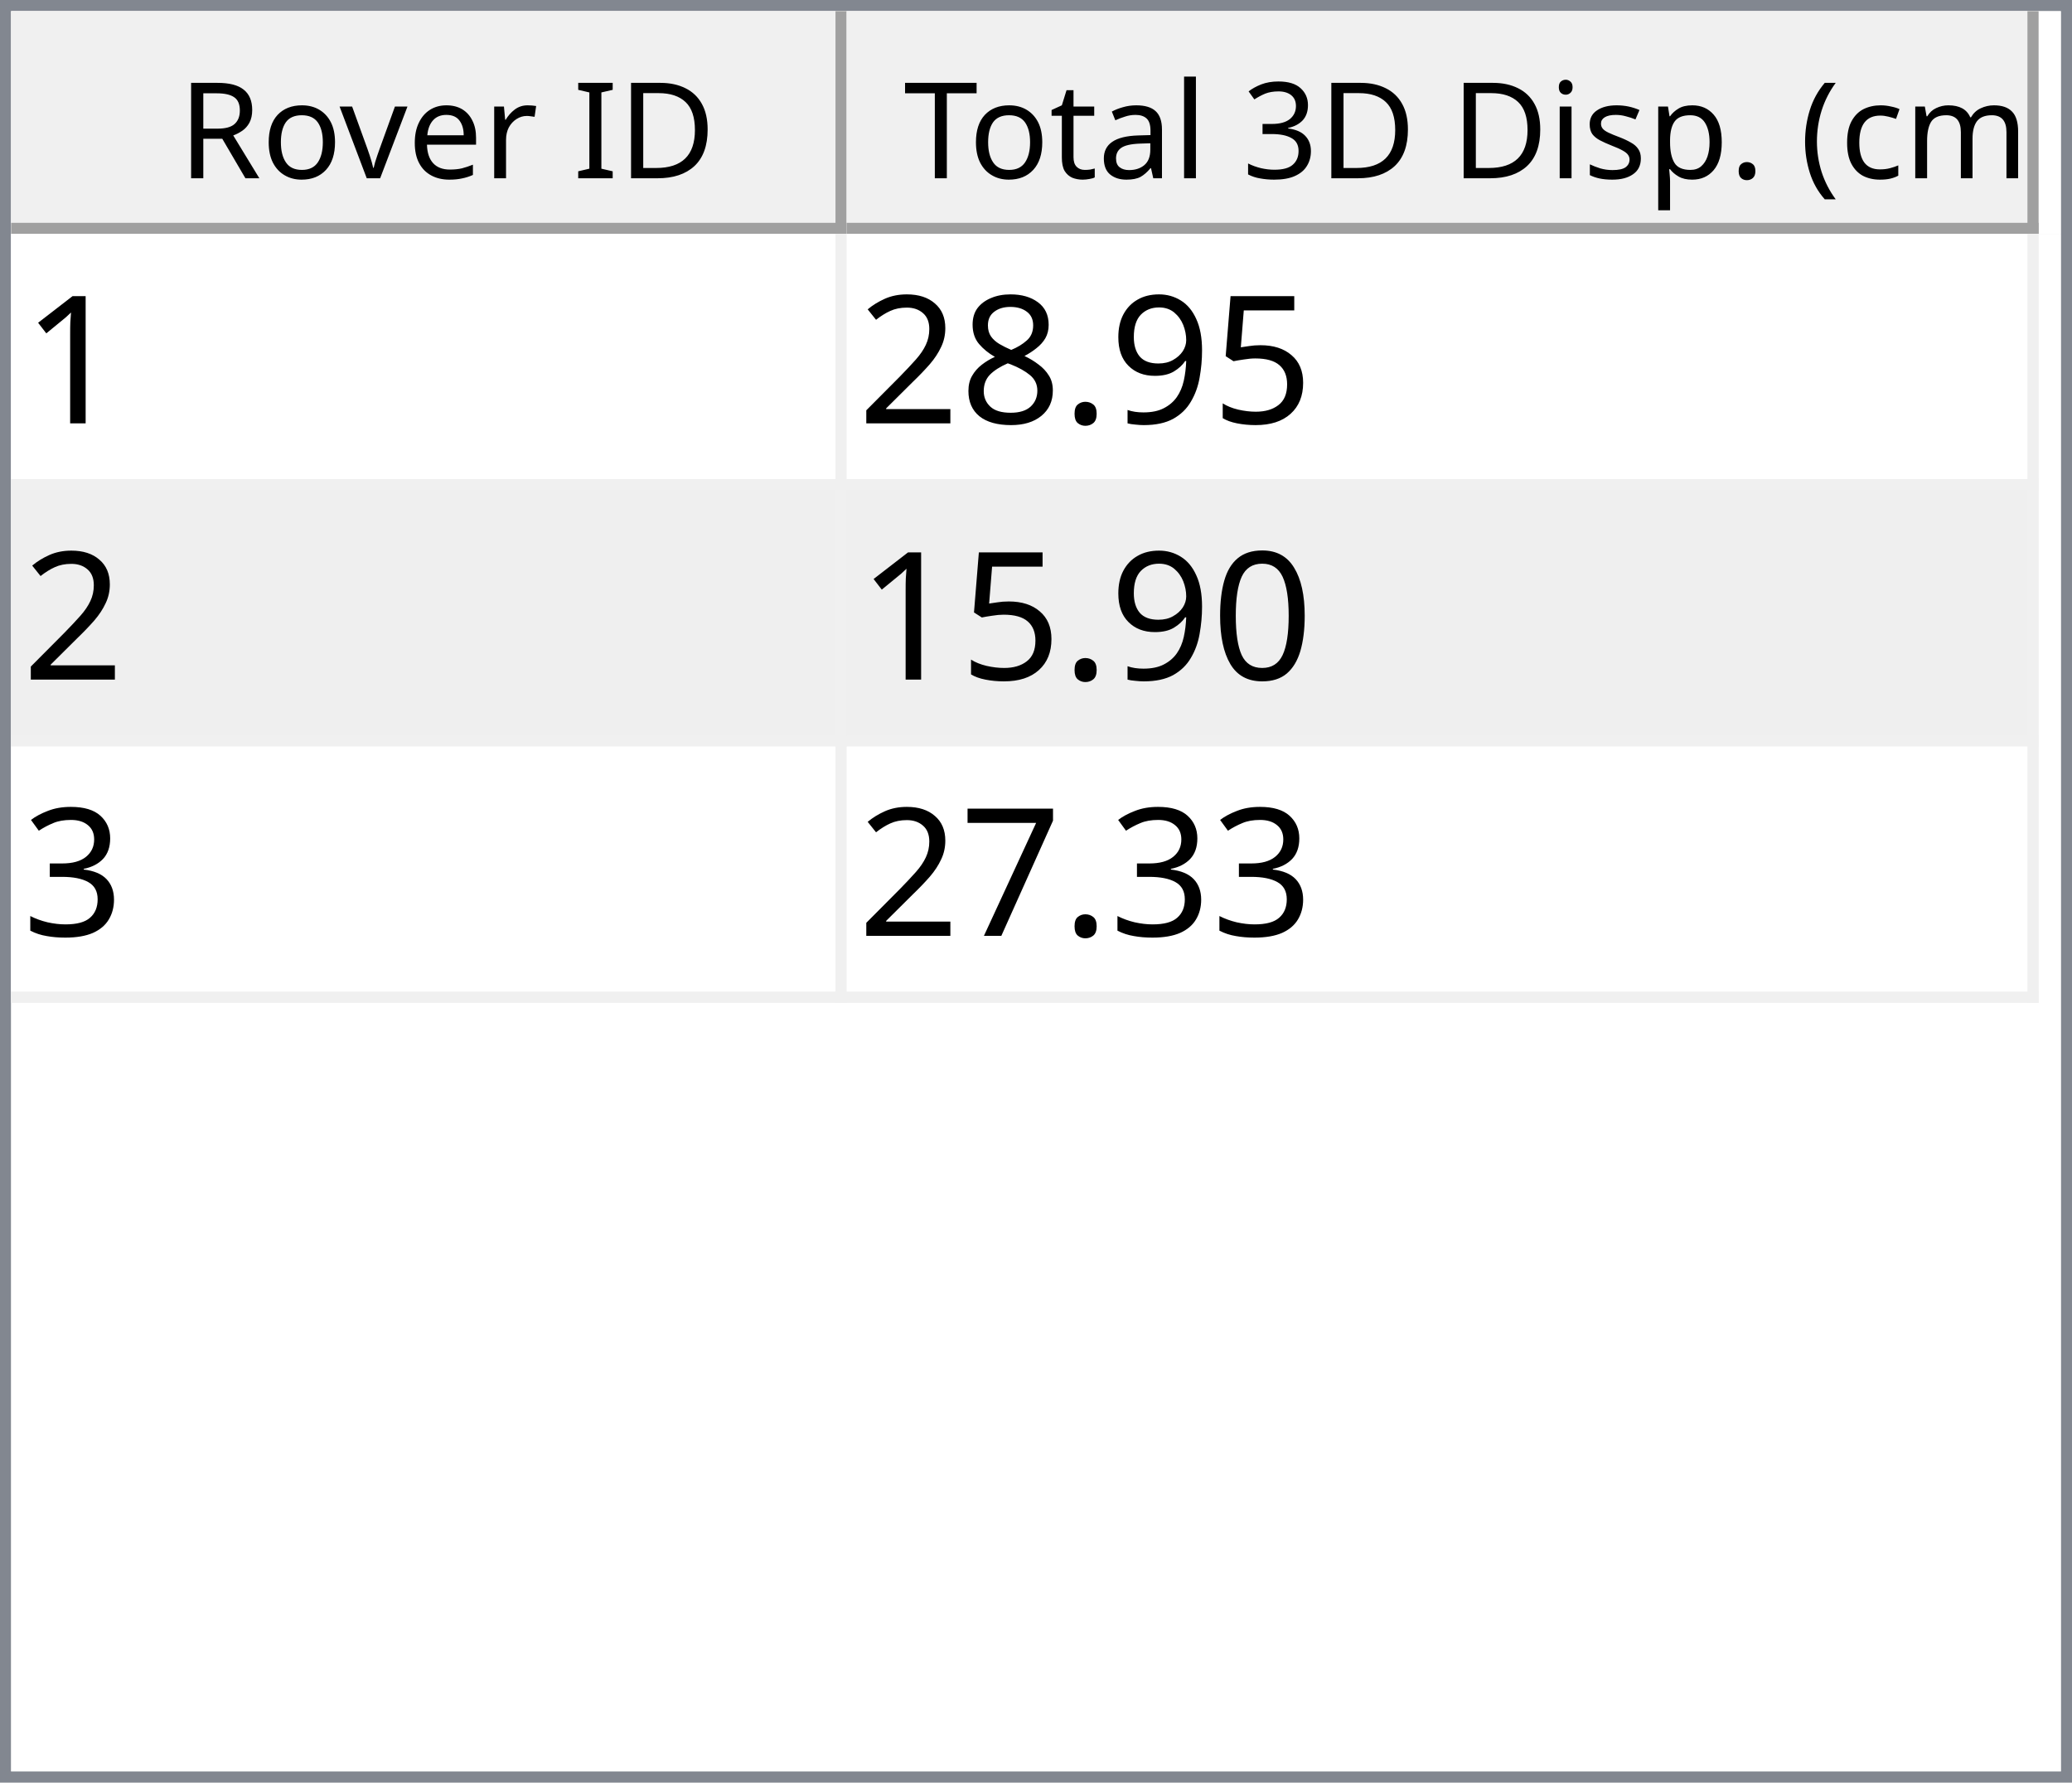
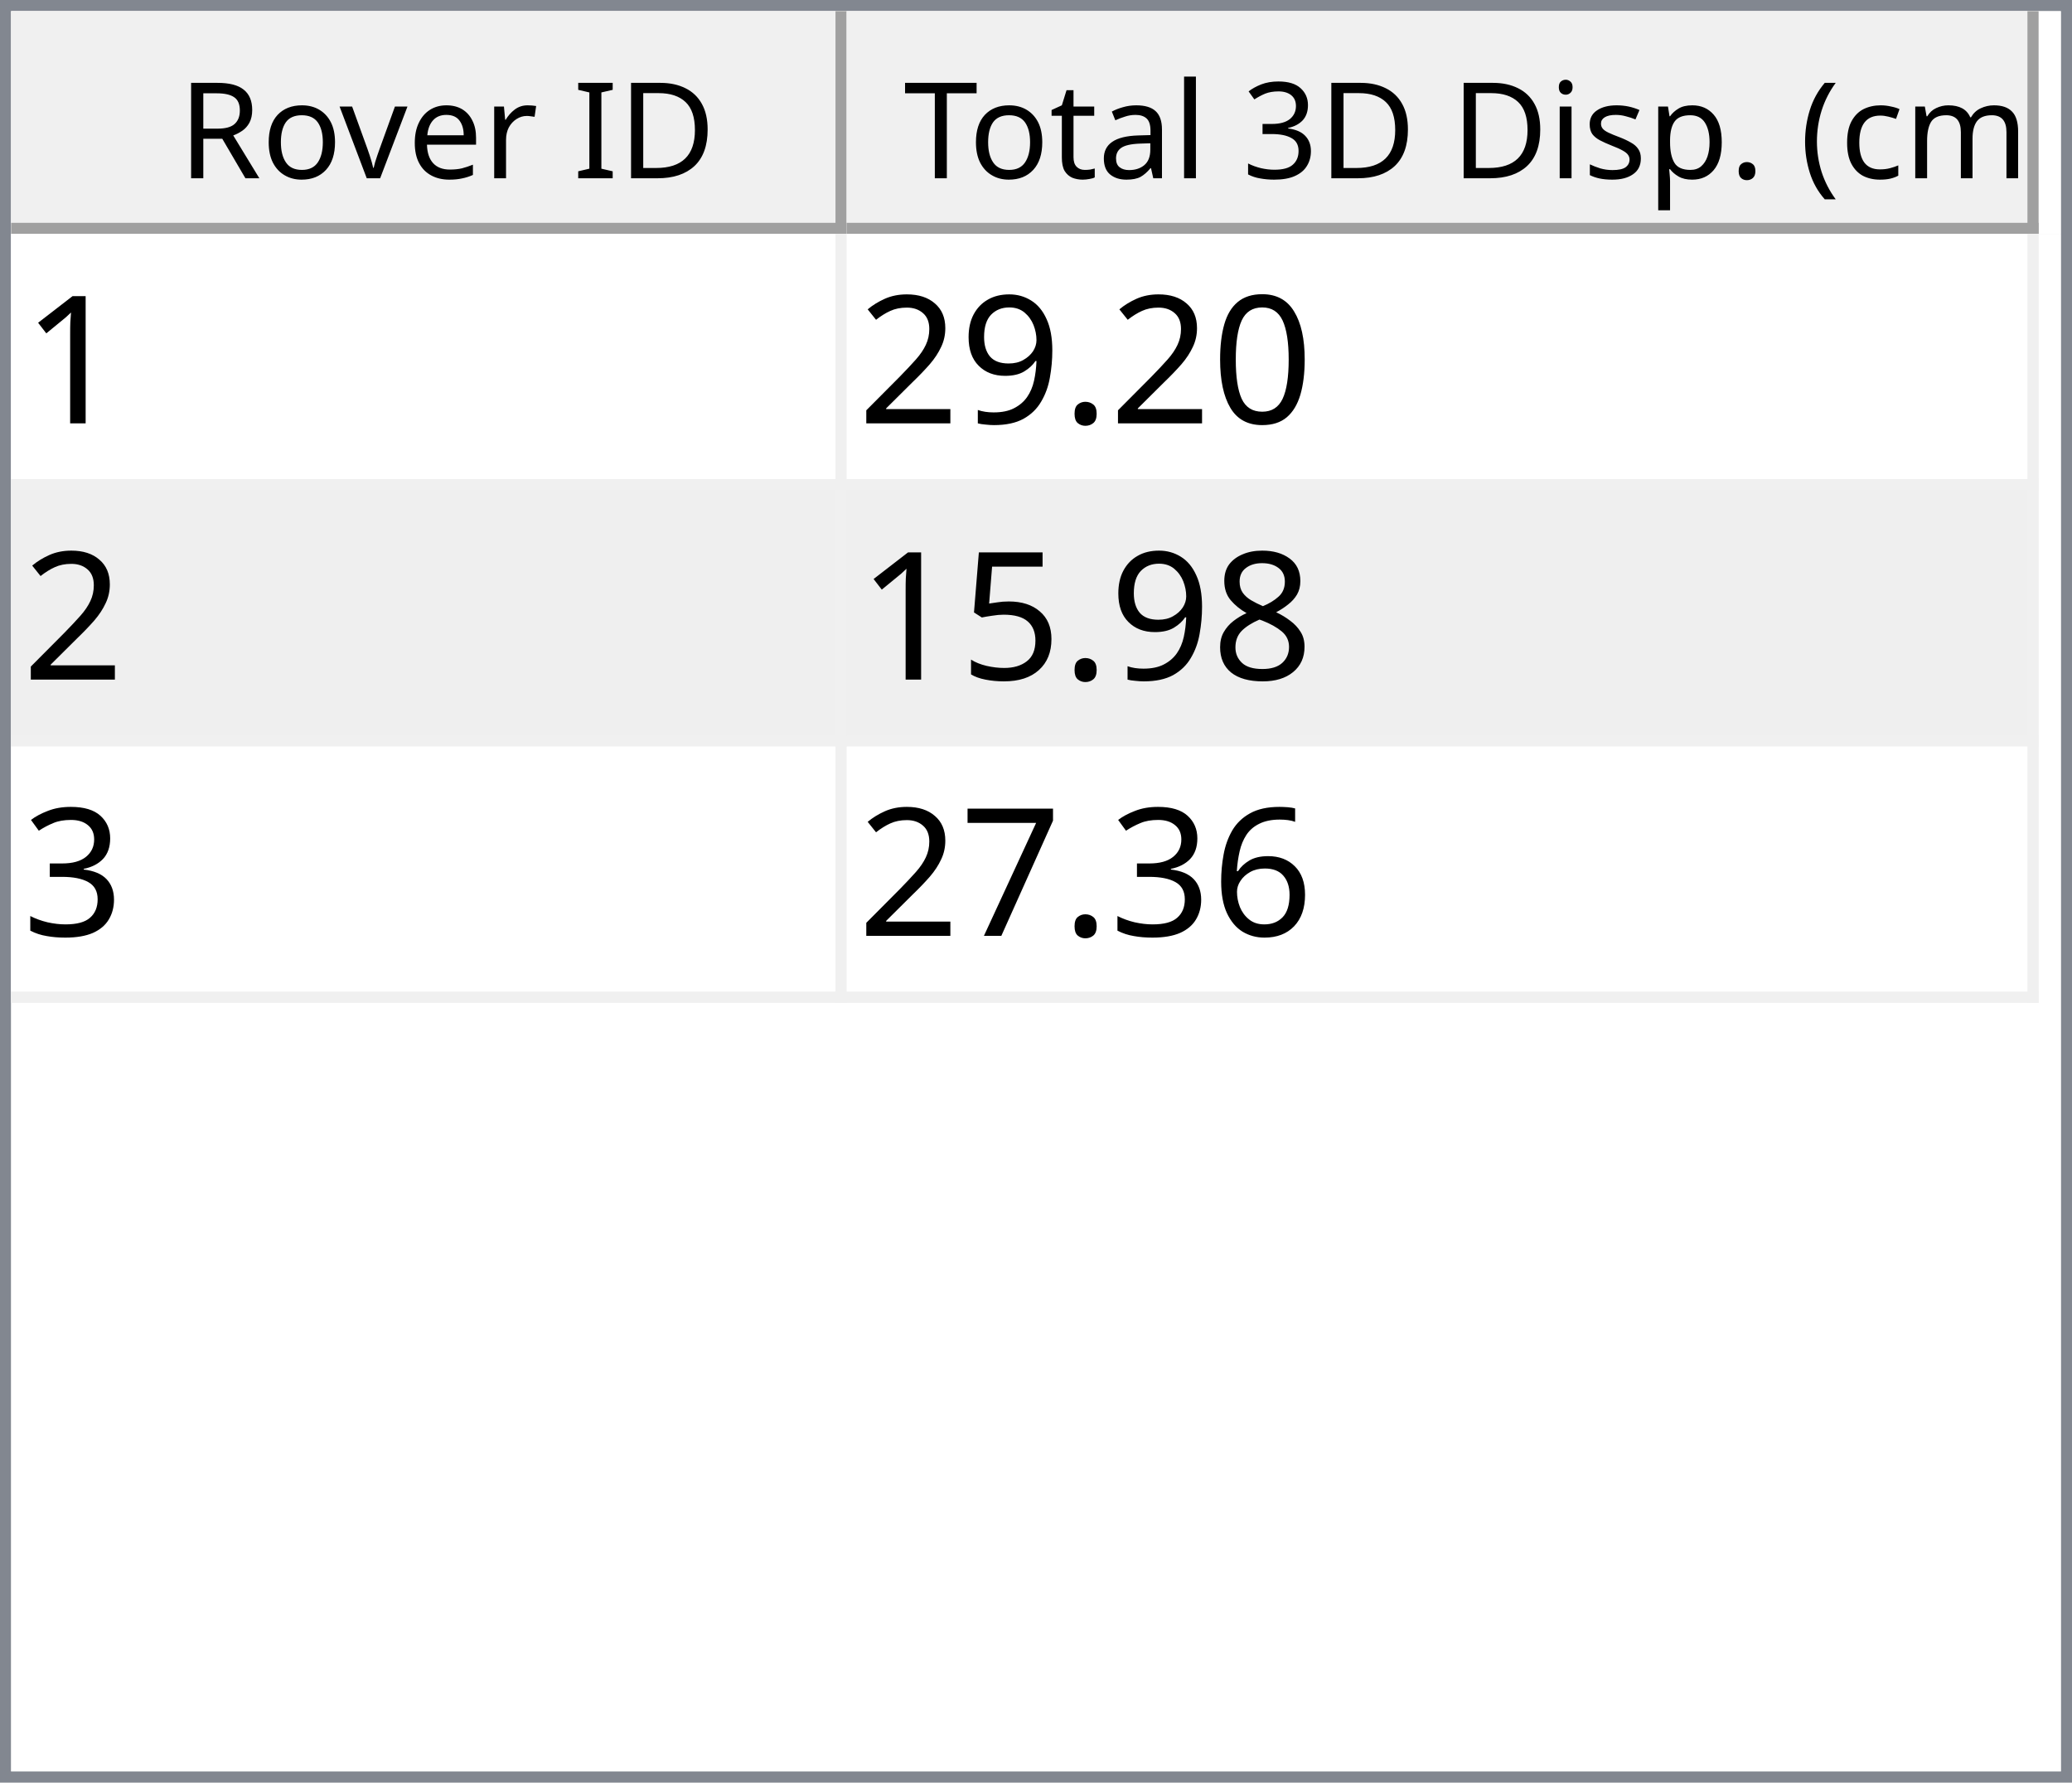
<svg xmlns="http://www.w3.org/2000/svg" style="fill-opacity:1; color-rendering:auto; color-interpolation:auto; text-rendering:auto; stroke:black; stroke-linecap:square; stroke-miterlimit:10; shape-rendering:auto; stroke-opacity:1; fill:black; stroke-dasharray:none; font-weight:normal; stroke-width:1; font-family:'Dialog'; font-style:normal; stroke-linejoin:miter; font-size:12px; stroke-dashoffset:0; image-rendering:auto;" width="186" height="160">
  <defs id="genericDefs" />
  <g>
    <defs id="defs1">
      <clipPath clipPathUnits="userSpaceOnUse" id="clipPath1">
        <path d="M0 0 L186 0 L186 160 L0 160 L0 0 Z" />
      </clipPath>
      <clipPath clipPathUnits="userSpaceOnUse" id="clipPath2">
        <path d="M0 0 L0 160 L186 160 L186 0 Z" />
      </clipPath>
      <clipPath clipPathUnits="userSpaceOnUse" id="clipPath3">
        <path d="M0 0 L0 20 L184 20 L184 0 Z" />
      </clipPath>
      <clipPath clipPathUnits="userSpaceOnUse" id="clipPath4">
        <path d="M0 0 L0 20 L75 20 L75 0 Z" />
      </clipPath>
      <clipPath clipPathUnits="userSpaceOnUse" id="clipPath5">
        <path d="M1 1 L1 19 L74 19 L74 1 Z" />
      </clipPath>
      <clipPath clipPathUnits="userSpaceOnUse" id="clipPath6">
        <path d="M0 0 L0 18 L73 18 L73 0 Z" />
      </clipPath>
      <clipPath clipPathUnits="userSpaceOnUse" id="clipPath7">
        <path d="M-0.5 -0.5 L-0.5 19.5 L74.5 19.5 L74.5 -0.5 Z" />
      </clipPath>
      <clipPath clipPathUnits="userSpaceOnUse" id="clipPath8">
        <path d="M0 0 L0 20 L107 20 L107 0 Z" />
      </clipPath>
      <clipPath clipPathUnits="userSpaceOnUse" id="clipPath9">
        <path d="M1 1 L1 19 L106 19 L106 1 Z" />
      </clipPath>
      <clipPath clipPathUnits="userSpaceOnUse" id="clipPath10">
        <path d="M0 0 L0 18 L105 18 L105 0 Z" />
      </clipPath>
      <clipPath clipPathUnits="userSpaceOnUse" id="clipPath11">
        <path d="M-0.5 -0.5 L-0.5 19.5 L106.5 19.5 L106.5 -0.5 Z" />
      </clipPath>
      <clipPath clipPathUnits="userSpaceOnUse" id="clipPath12">
        <path d="M0 0 L0 138 L184 138 L184 0 Z" />
      </clipPath>
      <clipPath clipPathUnits="userSpaceOnUse" id="clipPath13">
        <path d="M0 0 L0 69 L182 69 L182 0 Z" />
      </clipPath>
      <clipPath clipPathUnits="userSpaceOnUse" id="clipPath14">
        <path d="M-0.5 -0.5 L-0.5 68.5 L181.5 68.5 L181.5 -0.5 Z" />
      </clipPath>
      <clipPath clipPathUnits="userSpaceOnUse" id="clipPath15">
        <path d="M0 0 L0 22 L74 22 L74 0 Z" />
      </clipPath>
      <clipPath clipPathUnits="userSpaceOnUse" id="clipPath16">
        <path d="M0 0 L0 22 L106 22 L106 0 Z" />
      </clipPath>
      <font horiz-adv-x="64.551" id="font1">
        <font-face ascent="107.91" descent="25.098" units-per-em="100" style="font-style:normal; font-family:Segoe UI; font-weight:normal;" />
        <missing-glyph horiz-adv-x="64.551" d="M8.109 0 L8.109 68.266 L56.453 68.266 L56.453 0 L8.109 0 ZM15.328 7.234 L49.219 7.234 L49.219 61.031 L15.328 61.031 L15.328 7.234 Z" />
        <glyph unicode="D" horiz-adv-x="70.117" d="M9.188 0 L9.188 70.016 L28.516 70.016 Q65.531 70.016 65.531 35.891 Q65.531 19.672 55.25 9.836 Q44.969 0 27.734 0 L9.188 0 ZM17.391 62.594 L17.391 7.422 L27.828 7.422 Q41.609 7.422 49.273 14.797 Q56.938 22.172 56.938 35.688 Q56.938 62.594 28.328 62.594 L17.391 62.594 Z" />
        <glyph unicode="I" horiz-adv-x="26.611" d="M17.391 0 L9.188 0 L9.188 70.016 L17.391 70.016 L17.391 0 Z" />
        <glyph unicode=" " horiz-adv-x="27.393" d="" />
        <glyph unicode="r" horiz-adv-x="34.766" d="M34.188 41.891 Q32.078 43.5 28.125 43.5 Q23 43.5 19.555 38.672 Q16.109 33.844 16.109 25.484 L16.109 0 L8.109 0 L8.109 50 L16.109 50 L16.109 39.703 L16.312 39.703 Q18.016 44.969 21.531 47.922 Q25.047 50.875 29.391 50.875 Q32.516 50.875 34.188 50.203 L34.188 41.891 Z" />
        <glyph unicode="e" horiz-adv-x="52.295" d="M48.297 23 L12.984 23 Q13.188 14.656 17.484 10.109 Q21.781 5.562 29.297 5.562 Q37.75 5.562 44.828 11.141 L44.828 3.609 Q38.234 -1.172 27.391 -1.172 Q16.797 -1.172 10.742 5.641 Q4.688 12.453 4.688 24.812 Q4.688 36.469 11.305 43.82 Q17.922 51.172 27.734 51.172 Q37.547 51.172 42.922 44.828 Q48.297 38.484 48.297 27.203 L48.297 23 ZM40.094 29.781 Q40.047 36.719 36.75 40.578 Q33.453 44.438 27.594 44.438 Q21.922 44.438 17.969 40.383 Q14.016 36.328 13.094 29.781 L40.094 29.781 Z" />
        <glyph unicode="v" horiz-adv-x="47.9" d="M47.406 50 L27.484 0 L19.625 0 L0.688 50 L9.469 50 L22.172 13.672 Q23.578 9.672 23.922 6.688 L24.125 6.688 Q24.609 10.453 25.688 13.484 L38.969 50 L47.406 50 Z" />
        <glyph unicode="o" horiz-adv-x="58.594" d="M29 -1.172 Q17.922 -1.172 11.305 5.836 Q4.688 12.844 4.688 24.422 Q4.688 37.016 11.57 44.094 Q18.453 51.172 30.172 51.172 Q41.359 51.172 47.633 44.289 Q53.906 37.406 53.906 25.203 Q53.906 13.234 47.141 6.031 Q40.375 -1.172 29 -1.172 ZM29.594 44.438 Q21.875 44.438 17.383 39.188 Q12.891 33.938 12.891 24.703 Q12.891 15.828 17.43 10.695 Q21.969 5.562 29.594 5.562 Q37.359 5.562 41.531 10.594 Q45.703 15.625 45.703 24.906 Q45.703 34.281 41.531 39.359 Q37.359 44.438 29.594 44.438 Z" />
        <glyph unicode="R" horiz-adv-x="59.814" d="M59.375 0 L49.609 0 L37.891 19.625 Q36.281 22.359 34.766 24.289 Q33.25 26.219 31.664 27.438 Q30.078 28.656 28.25 29.219 Q26.422 29.781 24.125 29.781 L17.391 29.781 L17.391 0 L9.188 0 L9.188 70.016 L30.078 70.016 Q34.672 70.016 38.555 68.867 Q42.438 67.719 45.289 65.375 Q48.141 63.031 49.758 59.547 Q51.375 56.062 51.375 51.375 Q51.375 47.703 50.273 44.656 Q49.172 41.609 47.148 39.211 Q45.125 36.812 42.266 35.133 Q39.406 33.453 35.844 32.516 L35.844 32.328 Q37.594 31.547 38.891 30.547 Q40.188 29.547 41.359 28.18 Q42.531 26.812 43.68 25.078 Q44.828 23.344 46.234 21.047 L59.375 0 ZM17.391 62.594 L17.391 37.203 L28.516 37.203 Q31.594 37.203 34.203 38.133 Q36.812 39.062 38.719 40.797 Q40.625 42.531 41.703 45.047 Q42.781 47.562 42.781 50.688 Q42.781 56.297 39.141 59.445 Q35.5 62.594 28.609 62.594 L17.391 62.594 Z" />
        <glyph unicode=")" horiz-adv-x="30.176" d="M8.297 -15.922 L1.172 -15.922 Q16.406 2.344 16.406 26.812 Q16.406 51.469 1.078 70.016 L8.297 70.016 Q23.531 52.156 23.531 26.703 Q23.531 1.375 8.297 -15.922 Z" />
        <glyph unicode="m" horiz-adv-x="86.133" d="M79.109 0 L71.094 0 L71.094 28.719 Q71.094 37.016 68.531 40.727 Q65.969 44.438 59.906 44.438 Q54.781 44.438 51.195 39.75 Q47.609 35.062 47.609 28.516 L47.609 0 L39.594 0 L39.594 29.688 Q39.594 44.438 28.219 44.438 Q22.953 44.438 19.531 40.016 Q16.109 35.594 16.109 28.516 L16.109 0 L8.109 0 L8.109 50 L16.109 50 L16.109 42.094 L16.312 42.094 Q21.625 51.172 31.844 51.172 Q36.969 51.172 40.773 48.312 Q44.578 45.453 46 40.828 Q51.562 51.172 62.594 51.172 Q79.109 51.172 79.109 30.812 L79.109 0 Z" />
        <glyph unicode="c" horiz-adv-x="46.191" d="M42.188 2.297 Q36.422 -1.172 28.516 -1.172 Q17.828 -1.172 11.258 5.789 Q4.688 12.75 4.688 23.828 Q4.688 36.188 11.766 43.68 Q18.844 51.172 30.672 51.172 Q37.25 51.172 42.281 48.734 L42.281 40.531 Q36.719 44.438 30.375 44.438 Q22.703 44.438 17.797 38.945 Q12.891 33.453 12.891 24.516 Q12.891 15.719 17.508 10.641 Q22.125 5.562 29.891 5.562 Q36.422 5.562 42.188 9.906 L42.188 2.297 Z" />
        <glyph unicode="(" horiz-adv-x="30.176" d="M29.109 -15.922 L21.969 -15.922 Q6.844 1.375 6.844 26.703 Q6.844 52.156 21.969 70.016 L29.203 70.016 Q13.875 51.469 13.875 26.812 Q13.875 2.344 29.109 -15.922 Z" />
        <glyph unicode="." horiz-adv-x="21.68" d="M10.891 -1.078 Q8.641 -1.078 7.055 0.539 Q5.469 2.156 5.469 4.391 Q5.469 6.641 7.055 8.273 Q8.641 9.906 10.891 9.906 Q13.188 9.906 14.797 8.273 Q16.406 6.641 16.406 4.391 Q16.406 2.156 14.797 0.539 Q13.188 -1.078 10.891 -1.078 Z" />
        <glyph unicode="p" horiz-adv-x="58.789" d="M16.312 7.234 L16.109 7.234 L16.109 -23 L8.109 -23 L8.109 50 L16.109 50 L16.109 41.219 L16.312 41.219 Q22.219 51.172 33.594 51.172 Q43.266 51.172 48.688 44.461 Q54.109 37.75 54.109 26.469 Q54.109 13.922 48 6.375 Q41.891 -1.172 31.297 -1.172 Q21.578 -1.172 16.312 7.234 ZM16.109 27.391 L16.109 20.406 Q16.109 14.203 20.141 9.883 Q24.172 5.562 30.375 5.562 Q37.641 5.562 41.773 11.133 Q45.906 16.703 45.906 26.609 Q45.906 34.969 42.047 39.703 Q38.188 44.438 31.594 44.438 Q24.609 44.438 20.359 39.578 Q16.109 34.719 16.109 27.391 Z" />
        <glyph unicode="s" horiz-adv-x="42.432" d="M5.078 1.812 L5.078 10.406 Q11.625 5.562 19.484 5.562 Q30.031 5.562 30.031 12.594 Q30.031 14.594 29.125 15.992 Q28.219 17.391 26.68 18.461 Q25.141 19.531 23.07 20.383 Q21 21.234 18.609 22.172 Q15.281 23.484 12.766 24.828 Q10.25 26.172 8.57 27.859 Q6.891 29.547 6.031 31.695 Q5.172 33.844 5.172 36.719 Q5.172 40.234 6.789 42.945 Q8.406 45.656 11.086 47.484 Q13.766 49.312 17.211 50.242 Q20.656 51.172 24.312 51.172 Q30.812 51.172 35.938 48.922 L35.938 40.828 Q30.422 44.438 23.25 44.438 Q21 44.438 19.195 43.922 Q17.391 43.406 16.094 42.477 Q14.797 41.547 14.086 40.258 Q13.375 38.969 13.375 37.406 Q13.375 35.453 14.086 34.133 Q14.797 32.812 16.164 31.789 Q17.531 30.766 19.484 29.938 Q21.438 29.109 23.922 28.125 Q27.25 26.859 29.883 25.516 Q32.516 24.172 34.375 22.484 Q36.234 20.797 37.234 18.602 Q38.234 16.406 38.234 13.375 Q38.234 9.672 36.602 6.938 Q34.969 4.203 32.234 2.398 Q29.5 0.594 25.93 -0.289 Q22.359 -1.172 18.453 -1.172 Q10.75 -1.172 5.078 1.812 Z" />
        <glyph unicode="i" horiz-adv-x="24.219" d="M12.203 62.703 Q10.062 62.703 8.547 64.164 Q7.031 65.625 7.031 67.875 Q7.031 70.125 8.547 71.609 Q10.062 73.094 12.203 73.094 Q14.406 73.094 15.945 71.609 Q17.484 70.125 17.484 67.875 Q17.484 65.719 15.945 64.211 Q14.406 62.703 12.203 62.703 ZM16.109 0 L8.109 0 L8.109 50 L16.109 50 L16.109 0 Z" />
        <glyph unicode="3" horiz-adv-x="53.906" d="M46.531 19.828 Q46.531 15.094 44.75 11.211 Q42.969 7.328 39.719 4.57 Q36.469 1.812 31.93 0.297 Q27.391 -1.219 21.922 -1.219 Q11.922 -1.219 6 2.594 L6 11.188 Q13.094 5.609 22.219 5.609 Q25.875 5.609 28.828 6.539 Q31.781 7.469 33.906 9.227 Q36.031 10.984 37.18 13.477 Q38.328 15.969 38.328 19.094 Q38.328 32.812 18.797 32.812 L12.984 32.812 L12.984 39.594 L18.5 39.594 Q35.797 39.594 35.797 52.484 Q35.797 64.406 22.609 64.406 Q15.188 64.406 8.688 59.422 L8.688 67.188 Q15.375 71.188 24.609 71.188 Q29 71.188 32.57 69.969 Q36.141 68.75 38.68 66.555 Q41.219 64.359 42.609 61.281 Q44 58.203 44 54.5 Q44 40.672 30.031 36.719 L30.031 36.531 Q33.594 36.141 36.625 34.797 Q39.656 33.453 41.852 31.305 Q44.047 29.156 45.289 26.25 Q46.531 23.344 46.531 19.828 Z" />
        <glyph unicode="l" horiz-adv-x="24.219" d="M16.109 0 L8.109 0 L8.109 74.031 L16.109 74.031 L16.109 0 Z" />
        <glyph unicode="a" horiz-adv-x="50.879" d="M43.891 0 L35.891 0 L35.891 7.812 L35.688 7.812 Q30.469 -1.172 20.312 -1.172 Q12.844 -1.172 8.617 2.781 Q4.391 6.734 4.391 13.281 Q4.391 27.297 20.906 29.594 L35.891 31.688 Q35.891 44.438 25.594 44.438 Q16.547 44.438 9.281 38.281 L9.281 46.484 Q16.656 51.172 26.266 51.172 Q43.891 51.172 43.891 32.516 L43.891 0 ZM35.891 25.297 L23.828 23.641 Q18.266 22.859 15.43 20.875 Q12.594 18.891 12.594 13.875 Q12.594 10.203 15.211 7.883 Q17.828 5.562 22.172 5.562 Q28.125 5.562 32.008 9.742 Q35.891 13.922 35.891 20.312 L35.891 25.297 Z" />
        <glyph unicode="t" horiz-adv-x="33.887" d="M31.297 0.484 Q28.469 -1.078 23.828 -1.078 Q10.688 -1.078 10.688 13.578 L10.688 43.172 L2.094 43.172 L2.094 50 L10.688 50 L10.688 62.203 L18.703 64.797 L18.703 50 L31.297 50 L31.297 43.172 L18.703 43.172 L18.703 14.984 Q18.703 9.969 20.414 7.82 Q22.125 5.672 26.078 5.672 Q29.109 5.672 31.297 7.328 L31.297 0.484 Z" />
        <glyph unicode="T" horiz-adv-x="52.393" d="M50.594 62.594 L30.375 62.594 L30.375 0 L22.172 0 L22.172 62.594 L2 62.594 L2 70.016 L50.594 70.016 L50.594 62.594 Z" />
      </font>
      <font horiz-adv-x="75.0" id="font2">
        <font-face ascent="100.537" descent="21.973" units-per-em="100" style="font-style:normal; font-family:sans-serif; font-weight:normal;" />
        <missing-glyph horiz-adv-x="75.0" d="M12.5 0 L12.5 62.5 L62.5 62.5 L62.5 0 L12.5 0 ZM14.062 1.562 L60.938 1.562 L60.938 60.938 L14.062 60.938 L14.062 1.562 Z" />
        <glyph unicode="1" horiz-adv-x="55.615" d="M37.25 0 L28.469 0 L28.469 56 Q25.297 52.984 20.141 49.953 Q14.984 46.922 10.891 45.406 L10.891 53.906 Q18.266 57.375 23.781 62.305 Q29.297 67.234 31.594 71.875 L37.25 71.875 L37.25 0 Z" />
+         <glyph unicode="0" horiz-adv-x="55.615" d="M4.156 35.297 Q4.156 48 6.766 55.742 Q9.375 63.484 14.523 67.68 Q19.672 71.875 27.484 71.875 Q33.25 71.875 37.594 69.555 Q41.938 67.234 44.773 62.867 Q47.609 58.5 49.219 52.227 Q50.828 45.953 50.828 35.297 Q50.828 22.703 48.242 14.969 Q45.656 7.234 40.508 3.008 Q35.359 -1.219 27.484 -1.219 Q17.141 -1.219 11.234 6.203 Q4.156 15.141 4.156 35.297 ZM13.188 35.297 Q13.188 17.672 17.312 11.836 Q21.438 6 27.484 6 Q33.547 6 37.672 11.859 Q41.797 17.719 41.797 35.297 Q41.797 52.984 37.672 58.789 Q33.547 64.594 27.391 64.594 Q21.344 64.594 17.719 59.469 Q13.188 52.938 13.188 35.297 Z" />
+         <glyph unicode="." horiz-adv-x="27.783" d="M9.078 0 L9.078 10.016 L19.094 10.016 L19.094 0 L9.078 0 Z" />
+         <glyph unicode="9" horiz-adv-x="55.615" d="M5.469 16.547 L13.922 17.328 Q14.984 11.375 18.016 8.688 Q21.047 6 25.781 6 Q29.828 6 32.883 7.859 Q35.938 9.719 37.891 12.82 Q39.844 15.922 41.164 21.195 Q42.484 26.469 42.484 31.938 Q42.484 32.516 42.438 33.688 Q39.797 29.5 35.234 26.883 Q30.672 24.266 25.344 24.266 Q16.453 24.266 10.305 30.711 Q4.156 37.156 4.156 47.703 Q4.156 58.594 10.578 65.234 Q17 71.875 26.656 71.875 Q33.641 71.875 39.43 68.117 Q45.219 64.359 48.219 57.398 Q51.219 50.438 51.219 37.25 Q51.219 23.531 48.242 15.406 Q45.266 7.281 39.383 3.031 Q33.5 -1.219 25.594 -1.219 Q17.188 -1.219 11.867 3.445 Q6.547 8.109 5.469 16.547 ZM41.453 48.141 Q41.453 55.719 37.43 60.156 Q33.406 64.594 27.734 64.594 Q21.875 64.594 17.531 59.812 Q13.188 55.031 13.188 47.406 Q13.188 40.578 17.312 36.305 Q21.438 32.031 27.484 32.031 Q33.594 32.031 37.523 36.305 Q41.453 40.578 41.453 48.141 Z" />
+         <glyph unicode="2" horiz-adv-x="55.615" d="M50.344 8.453 L50.344 0 L3.031 0 Q2.938 3.172 4.047 6.109 Q5.859 10.938 9.836 15.625 Q13.812 20.312 21.344 26.469 Q33.016 36.031 37.117 41.625 Q41.219 47.219 41.219 52.203 Q41.219 57.422 37.477 61.008 Q33.734 64.594 27.734 64.594 Q21.391 64.594 17.578 60.789 Q13.766 56.984 13.719 50.25 L4.688 51.172 Q5.609 61.281 11.664 66.578 Q17.719 71.875 27.938 71.875 Q38.234 71.875 44.242 66.164 Q50.25 60.453 50.25 52 Q50.25 47.703 48.492 43.555 Q46.734 39.406 42.656 34.812 Q38.578 30.219 29.109 22.219 Q21.188 15.578 18.945 13.211 Q16.703 10.844 15.234 8.453 L50.344 8.453 Z" />
+         <glyph unicode="8" horiz-adv-x="55.615" d="M17.672 38.812 Q12.203 40.828 9.57 44.539 Q6.938 48.25 6.938 53.422 Q6.938 61.234 12.555 66.555 Q18.172 71.875 27.484 71.875 Q36.859 71.875 42.578 66.43 Q48.297 60.984 48.297 53.172 Q48.297 48.188 45.68 44.508 Q43.062 40.828 37.75 38.812 Q44.344 36.672 47.781 31.883 Q51.219 27.094 51.219 20.453 Q51.219 11.281 44.727 5.031 Q38.234 -1.219 27.641 -1.219 Q17.047 -1.219 10.547 5.055 Q4.047 11.328 4.047 20.703 Q4.047 27.688 7.594 32.398 Q11.141 37.109 17.672 38.812 ZM15.922 53.719 Q15.922 48.641 19.195 45.414 Q22.469 42.188 27.688 42.188 Q32.766 42.188 36.016 45.383 Q39.266 48.578 39.266 53.219 Q39.266 58.062 35.914 61.359 Q32.562 64.656 27.594 64.656 Q22.562 64.656 19.242 61.43 Q15.922 58.203 15.922 53.719 ZM13.094 20.656 Q13.094 16.891 14.875 13.375 Q16.656 9.859 20.172 7.93 Q23.688 6 27.734 6 Q34.031 6 38.133 10.055 Q42.234 14.109 42.234 20.359 Q42.234 26.703 38.016 30.859 Q33.797 35.016 27.438 35.016 Q21.234 35.016 17.164 30.914 Q13.094 26.812 13.094 20.656 Z" />
        <glyph unicode="5" horiz-adv-x="55.615" d="M4.156 18.75 L13.375 19.531 Q14.406 12.797 18.141 9.398 Q21.875 6 27.156 6 Q33.5 6 37.891 10.789 Q42.281 15.578 42.281 23.484 Q42.281 31 38.062 35.352 Q33.844 39.703 27 39.703 Q22.75 39.703 19.336 37.773 Q15.922 35.844 13.969 32.766 L5.719 33.844 L12.641 70.609 L48.25 70.609 L48.25 62.203 L19.672 62.203 L15.828 42.969 Q22.266 47.469 29.344 47.469 Q38.719 47.469 45.164 40.969 Q51.609 34.469 51.609 24.266 Q51.609 14.547 45.953 7.469 Q39.062 -1.219 27.156 -1.219 Q17.391 -1.219 11.211 4.25 Q5.031 9.719 4.156 18.75 Z" />
-         <glyph unicode="9" horiz-adv-x="55.615" d="M5.469 16.547 L13.922 17.328 Q14.984 11.375 18.016 8.688 Q21.047 6 25.781 6 Q29.828 6 32.883 7.859 Q35.938 9.719 37.891 12.82 Q39.844 15.922 41.164 21.195 Q42.484 26.469 42.484 31.938 Q42.484 32.516 42.438 33.688 Q39.797 29.5 35.234 26.883 Q30.672 24.266 25.344 24.266 Q16.453 24.266 10.305 30.711 Q4.156 37.156 4.156 47.703 Q4.156 58.594 10.578 65.234 Q17 71.875 26.656 71.875 Q33.641 71.875 39.43 68.117 Q45.219 64.359 48.219 57.398 Q51.219 50.438 51.219 37.25 Q51.219 23.531 48.242 15.406 Q45.266 7.281 39.383 3.031 Q33.5 -1.219 25.594 -1.219 Q17.188 -1.219 11.867 3.445 Q6.547 8.109 5.469 16.547 ZM41.453 48.141 Q41.453 55.719 37.43 60.156 Q33.406 64.594 27.734 64.594 Q21.875 64.594 17.531 59.812 Q13.188 55.031 13.188 47.406 Q13.188 40.578 17.312 36.305 Q21.438 32.031 27.484 32.031 Q33.594 32.031 37.523 36.305 Q41.453 40.578 41.453 48.141 Z" />
-         <glyph unicode="." horiz-adv-x="27.783" d="M9.078 0 L9.078 10.016 L19.094 10.016 L19.094 0 L9.078 0 Z" />
-         <glyph unicode="8" horiz-adv-x="55.615" d="M17.672 38.812 Q12.203 40.828 9.57 44.539 Q6.938 48.25 6.938 53.422 Q6.938 61.234 12.555 66.555 Q18.172 71.875 27.484 71.875 Q36.859 71.875 42.578 66.43 Q48.297 60.984 48.297 53.172 Q48.297 48.188 45.68 44.508 Q43.062 40.828 37.75 38.812 Q44.344 36.672 47.781 31.883 Q51.219 27.094 51.219 20.453 Q51.219 11.281 44.727 5.031 Q38.234 -1.219 27.641 -1.219 Q17.047 -1.219 10.547 5.055 Q4.047 11.328 4.047 20.703 Q4.047 27.688 7.594 32.398 Q11.141 37.109 17.672 38.812 ZM15.922 53.719 Q15.922 48.641 19.195 45.414 Q22.469 42.188 27.688 42.188 Q32.766 42.188 36.016 45.383 Q39.266 48.578 39.266 53.219 Q39.266 58.062 35.914 61.359 Q32.562 64.656 27.594 64.656 Q22.562 64.656 19.242 61.43 Q15.922 58.203 15.922 53.719 ZM13.094 20.656 Q13.094 16.891 14.875 13.375 Q16.656 9.859 20.172 7.93 Q23.688 6 27.734 6 Q34.031 6 38.133 10.055 Q42.234 14.109 42.234 20.359 Q42.234 26.703 38.016 30.859 Q33.797 35.016 27.438 35.016 Q21.234 35.016 17.164 30.914 Q13.094 26.812 13.094 20.656 Z" />
-         <glyph unicode="2" horiz-adv-x="55.615" d="M50.344 8.453 L50.344 0 L3.031 0 Q2.938 3.172 4.047 6.109 Q5.859 10.938 9.836 15.625 Q13.812 20.312 21.344 26.469 Q33.016 36.031 37.117 41.625 Q41.219 47.219 41.219 52.203 Q41.219 57.422 37.477 61.008 Q33.734 64.594 27.734 64.594 Q21.391 64.594 17.578 60.789 Q13.766 56.984 13.719 50.25 L4.688 51.172 Q5.609 61.281 11.664 66.578 Q17.719 71.875 27.938 71.875 Q38.234 71.875 44.242 66.164 Q50.25 60.453 50.25 52 Q50.25 47.703 48.492 43.555 Q46.734 39.406 42.656 34.812 Q38.578 30.219 29.109 22.219 Q21.188 15.578 18.945 13.211 Q16.703 10.844 15.234 8.453 L50.344 8.453 Z" />
-         <glyph unicode="0" horiz-adv-x="55.615" d="M4.156 35.297 Q4.156 48 6.766 55.742 Q9.375 63.484 14.523 67.68 Q19.672 71.875 27.484 71.875 Q33.25 71.875 37.594 69.555 Q41.938 67.234 44.773 62.867 Q47.609 58.5 49.219 52.227 Q50.828 45.953 50.828 35.297 Q50.828 22.703 48.242 14.969 Q45.656 7.234 40.508 3.008 Q35.359 -1.219 27.484 -1.219 Q17.141 -1.219 11.234 6.203 Q4.156 15.141 4.156 35.297 ZM13.188 35.297 Q13.188 17.672 17.312 11.836 Q21.438 6 27.484 6 Q33.547 6 37.672 11.859 Q41.797 17.719 41.797 35.297 Q41.797 52.984 37.672 58.789 Q33.547 64.594 27.391 64.594 Q21.344 64.594 17.719 59.469 Q13.188 52.938 13.188 35.297 Z" />
        <glyph unicode="3" horiz-adv-x="55.615" d="M4.203 18.891 L12.984 20.062 Q14.5 12.594 18.141 9.297 Q21.781 6 27 6 Q33.203 6 37.477 10.297 Q41.75 14.594 41.75 20.953 Q41.75 27 37.797 30.93 Q33.844 34.859 27.734 34.859 Q25.25 34.859 21.531 33.891 L22.516 41.609 Q23.391 41.5 23.922 41.5 Q29.547 41.5 34.039 44.43 Q38.531 47.359 38.531 53.469 Q38.531 58.297 35.258 61.477 Q31.984 64.656 26.812 64.656 Q21.688 64.656 18.266 61.43 Q14.844 58.203 13.875 51.766 L5.078 53.328 Q6.688 62.156 12.398 67.016 Q18.109 71.875 26.609 71.875 Q32.469 71.875 37.398 69.359 Q42.328 66.844 44.945 62.5 Q47.562 58.156 47.562 53.266 Q47.562 48.641 45.07 44.828 Q42.578 41.016 37.703 38.766 Q44.047 37.312 47.562 32.695 Q51.078 28.078 51.078 21.141 Q51.078 11.766 44.242 5.25 Q37.406 -1.266 26.953 -1.266 Q17.531 -1.266 11.305 4.352 Q5.078 9.969 4.203 18.891 Z" />
+         <glyph unicode="6" horiz-adv-x="55.615" d="M49.75 54.047 L41.016 53.375 Q39.844 58.547 37.703 60.891 Q34.125 64.656 28.906 64.656 Q24.703 64.656 21.531 62.312 Q17.391 59.281 14.992 53.469 Q12.594 47.656 12.5 36.922 Q15.672 41.75 20.266 44.094 Q24.859 46.438 29.891 46.438 Q38.672 46.438 44.852 39.969 Q51.031 33.5 51.031 23.25 Q51.031 16.5 48.125 10.719 Q45.219 4.938 40.141 1.859 Q35.062 -1.219 28.609 -1.219 Q17.625 -1.219 10.695 6.859 Q3.766 14.938 3.766 33.5 Q3.766 54.25 11.422 63.672 Q18.109 71.875 29.438 71.875 Q37.891 71.875 43.289 67.141 Q48.688 62.406 49.75 54.047 ZM13.875 23.188 Q13.875 18.656 15.797 14.508 Q17.719 10.359 21.188 8.18 Q24.656 6 28.469 6 Q34.031 6 38.039 10.492 Q42.047 14.984 42.047 22.703 Q42.047 30.125 38.086 34.398 Q34.125 38.672 28.125 38.672 Q22.172 38.672 18.023 34.398 Q13.875 30.125 13.875 23.188 Z" />
        <glyph unicode="7" horiz-adv-x="55.615" d="M4.734 62.203 L4.734 70.656 L51.078 70.656 L51.078 63.812 Q44.234 56.547 37.523 44.484 Q30.812 32.422 27.156 19.672 Q24.516 10.688 23.781 0 L14.75 0 Q14.891 8.453 18.062 20.414 Q21.234 32.375 27.172 43.484 Q33.109 54.594 39.797 62.203 L4.734 62.203 Z" />
      </font>
    </defs>
    <g style="fill:white; stroke:white;">
      <rect x="0" y="0" width="186" style="clip-path:url(#clipPath1); stroke:none;" height="160" />
    </g>
    <g style="fill:white; text-rendering:optimizeSpeed; color-rendering:optimizeSpeed; image-rendering:optimizeSpeed; shape-rendering:crispEdges; stroke:white; color-interpolation:sRGB;">
      <rect x="0" width="186" height="160" y="0" style="stroke:none;" />
      <path style="stroke:none;" d="M0 160 L186 160 L186 0 L0 0 Z" />
    </g>
    <g style="fill:rgb(240,240,240); font-family:'Segoe UI'; stroke:rgb(240,240,240);">
      <rect x="0" y="0" width="186" style="clip-path:url(#clipPath2); stroke:none;" height="160" />
    </g>
    <g style="fill:rgb(130,135,144); font-family:'Segoe UI'; stroke:rgb(130,135,144);">
      <path d="M0 0 L186 0 L186 160 L0 160 L0 0 ZM1 1 L185 1 L185 159 L1 159 L1 1 Z" style="fill-rule:evenodd; clip-path:url(#clipPath2); stroke:none;" />
    </g>
    <g style="fill:white; font-family:'Segoe UI'; stroke:white;" transform="translate(1,1)">
      <rect x="0" y="0" width="184" style="clip-path:url(#clipPath3); stroke:none;" height="20" />
    </g>
    <g style="fill:rgb(240,240,240); font-family:'Segoe UI'; stroke:rgb(240,240,240);" transform="translate(1,1)">
      <rect x="0" y="0" width="75" style="clip-path:url(#clipPath4); stroke:none;" height="20" />
    </g>
    <g style="font-family:'Segoe UI';" transform="translate(2,2)">
      <text x="14" xml:space="preserve" y="14" style="clip-path:url(#clipPath6); stroke:none;">Rover ID</text>
    </g>
    <g style="fill:rgb(160,160,160); font-family:'Segoe UI'; stroke:rgb(160,160,160); stroke-linejoin:bevel;" transform="translate(1.5,1.5)">
      <line x1="74" x2="74" y1="0" style="fill:none; clip-path:url(#clipPath7);" y2="19" />
    </g>
    <g style="fill:rgb(160,160,160); font-family:'Segoe UI'; stroke:rgb(160,160,160); stroke-linejoin:bevel;" transform="matrix(1,0,0,1,1,1) translate(0.5,0.5)">
      <line x1="0" x2="74" y1="19" style="fill:none; clip-path:url(#clipPath7);" y2="19" />
    </g>
    <g style="fill:rgb(240,240,240); font-family:'Segoe UI'; stroke:rgb(240,240,240);" transform="translate(76,1)">
      <rect x="0" y="0" width="107" style="clip-path:url(#clipPath8); stroke:none;" height="20" />
    </g>
    <g style="font-family:'Segoe UI';" transform="translate(77,2)">
      <text x="1" xml:space="preserve" y="14" style="clip-path:url(#clipPath10); stroke:none;"> Total 3D Disp. (cm)</text>
    </g>
    <g style="fill:rgb(160,160,160); font-family:'Segoe UI'; stroke:rgb(160,160,160); stroke-linejoin:bevel;" transform="translate(76.5,1.5)">
      <line x1="106" x2="106" y1="0" style="fill:none; clip-path:url(#clipPath11);" y2="19" />
    </g>
    <g style="fill:rgb(160,160,160); font-family:'Segoe UI'; stroke:rgb(160,160,160); stroke-linejoin:bevel;" transform="matrix(1,0,0,1,76,1) translate(0.5,0.5)">
      <line x1="0" x2="106" y1="19" style="fill:none; clip-path:url(#clipPath11);" y2="19" />
    </g>
    <g style="fill:white; font-family:'Segoe UI'; stroke:white;" transform="translate(1,21)">
      <rect x="0" y="0" width="184" style="clip-path:url(#clipPath12); stroke:none;" height="138" />
    </g>
    <g style="fill:rgb(240,240,240); font-size:16px; font-family:sans-serif; stroke:rgb(240,240,240);" transform="translate(1,21)">
      <rect x="0" y="0" width="182" style="clip-path:url(#clipPath13); stroke:none;" height="69" />
      <line transform="translate(0.5,0.5)" x1="0" x2="181" y1="22" style="clip-path:url(#clipPath14); fill:none; stroke-linejoin:bevel;" y2="22" />
    </g>
    <g transform="matrix(1,0,0,1,1,21) translate(0.5,0.5)" style="fill:rgb(240,240,240); font-size:16px; font-family:sans-serif; stroke:rgb(240,240,240); stroke-linejoin:bevel;">
      <line x1="0" x2="181" y1="45" style="fill:none; clip-path:url(#clipPath14);" y2="45" />
    </g>
    <g transform="matrix(1,0,0,1,1,21) translate(0.5,0.5)" style="fill:rgb(240,240,240); font-size:16px; font-family:sans-serif; stroke:rgb(240,240,240); stroke-linejoin:bevel;">
      <line x1="0" x2="181" y1="68" style="fill:none; clip-path:url(#clipPath14);" y2="68" />
    </g>
    <g transform="matrix(1,0,0,1,1,21) translate(0.5,0.5)" style="fill:rgb(240,240,240); font-size:16px; font-family:sans-serif; stroke:rgb(240,240,240); stroke-linejoin:bevel;">
      <line x1="74" x2="74" y1="0" style="fill:none; clip-path:url(#clipPath14);" y2="68" />
    </g>
    <g transform="matrix(1,0,0,1,1,21) translate(0.5,0.5)" style="fill:rgb(240,240,240); font-size:16px; font-family:sans-serif; stroke:rgb(240,240,240); stroke-linejoin:bevel;">
      <line x1="181" x2="181" y1="0" style="fill:none; clip-path:url(#clipPath14);" y2="68" />
    </g>
    <g style="fill:white; font-size:16px; font-family:sans-serif; stroke:white;" transform="matrix(1,0,0,1,1,21)">
      <rect x="0" y="0" width="74" style="clip-path:url(#clipPath15); stroke:none;" height="22" />
      <text x="1" y="17" style="fill:black; clip-path:url(#clipPath15); stroke:none;" xml:space="preserve">1</text>
    </g>
    <g style="fill:white; font-size:16px; font-family:sans-serif; stroke:white;" transform="matrix(1,0,0,1,1,21) translate(75,0)">
      <rect x="0" y="0" width="106" style="clip-path:url(#clipPath16); stroke:none;" height="22" />
-       <text x="1" y="17" style="fill:black; clip-path:url(#clipPath16); stroke:none;" xml:space="preserve">28.95</text>
+       <text x="1" y="17" style="fill:black; clip-path:url(#clipPath16); stroke:none;" xml:space="preserve">29.20</text>
    </g>
    <g style="fill:rgb(239,239,239); font-size:16px; font-family:sans-serif; stroke:rgb(239,239,239);" transform="matrix(1,0,0,1,1,21) translate(0,23)">
      <rect x="0" y="0" width="74" style="clip-path:url(#clipPath15); stroke:none;" height="22" />
      <text x="1" y="17" style="fill:black; clip-path:url(#clipPath15); stroke:none;" xml:space="preserve">2</text>
    </g>
    <g style="fill:rgb(239,239,239); font-size:16px; font-family:sans-serif; stroke:rgb(239,239,239);" transform="matrix(1,0,0,1,1,21) translate(75,23)">
      <rect x="0" y="0" width="106" style="clip-path:url(#clipPath16); stroke:none;" height="22" />
-       <text x="1" y="17" style="fill:black; clip-path:url(#clipPath16); stroke:none;" xml:space="preserve">15.90</text>
+       <text x="1" y="17" style="fill:black; clip-path:url(#clipPath16); stroke:none;" xml:space="preserve">15.98</text>
    </g>
    <g style="fill:white; font-size:16px; font-family:sans-serif; stroke:white;" transform="matrix(1,0,0,1,1,21) translate(0,46)">
      <rect x="0" y="0" width="74" style="clip-path:url(#clipPath15); stroke:none;" height="22" />
      <text x="1" y="17" style="fill:black; clip-path:url(#clipPath15); stroke:none;" xml:space="preserve">3</text>
    </g>
    <g style="fill:white; font-size:16px; font-family:sans-serif; stroke:white;" transform="matrix(1,0,0,1,1,21) translate(75,46)">
      <rect x="0" y="0" width="106" style="clip-path:url(#clipPath16); stroke:none;" height="22" />
-       <text x="1" y="17" style="fill:black; clip-path:url(#clipPath16); stroke:none;" xml:space="preserve">27.33</text>
+       <text x="1" y="17" style="fill:black; clip-path:url(#clipPath16); stroke:none;" xml:space="preserve">27.36</text>
    </g>
  </g>
</svg>
